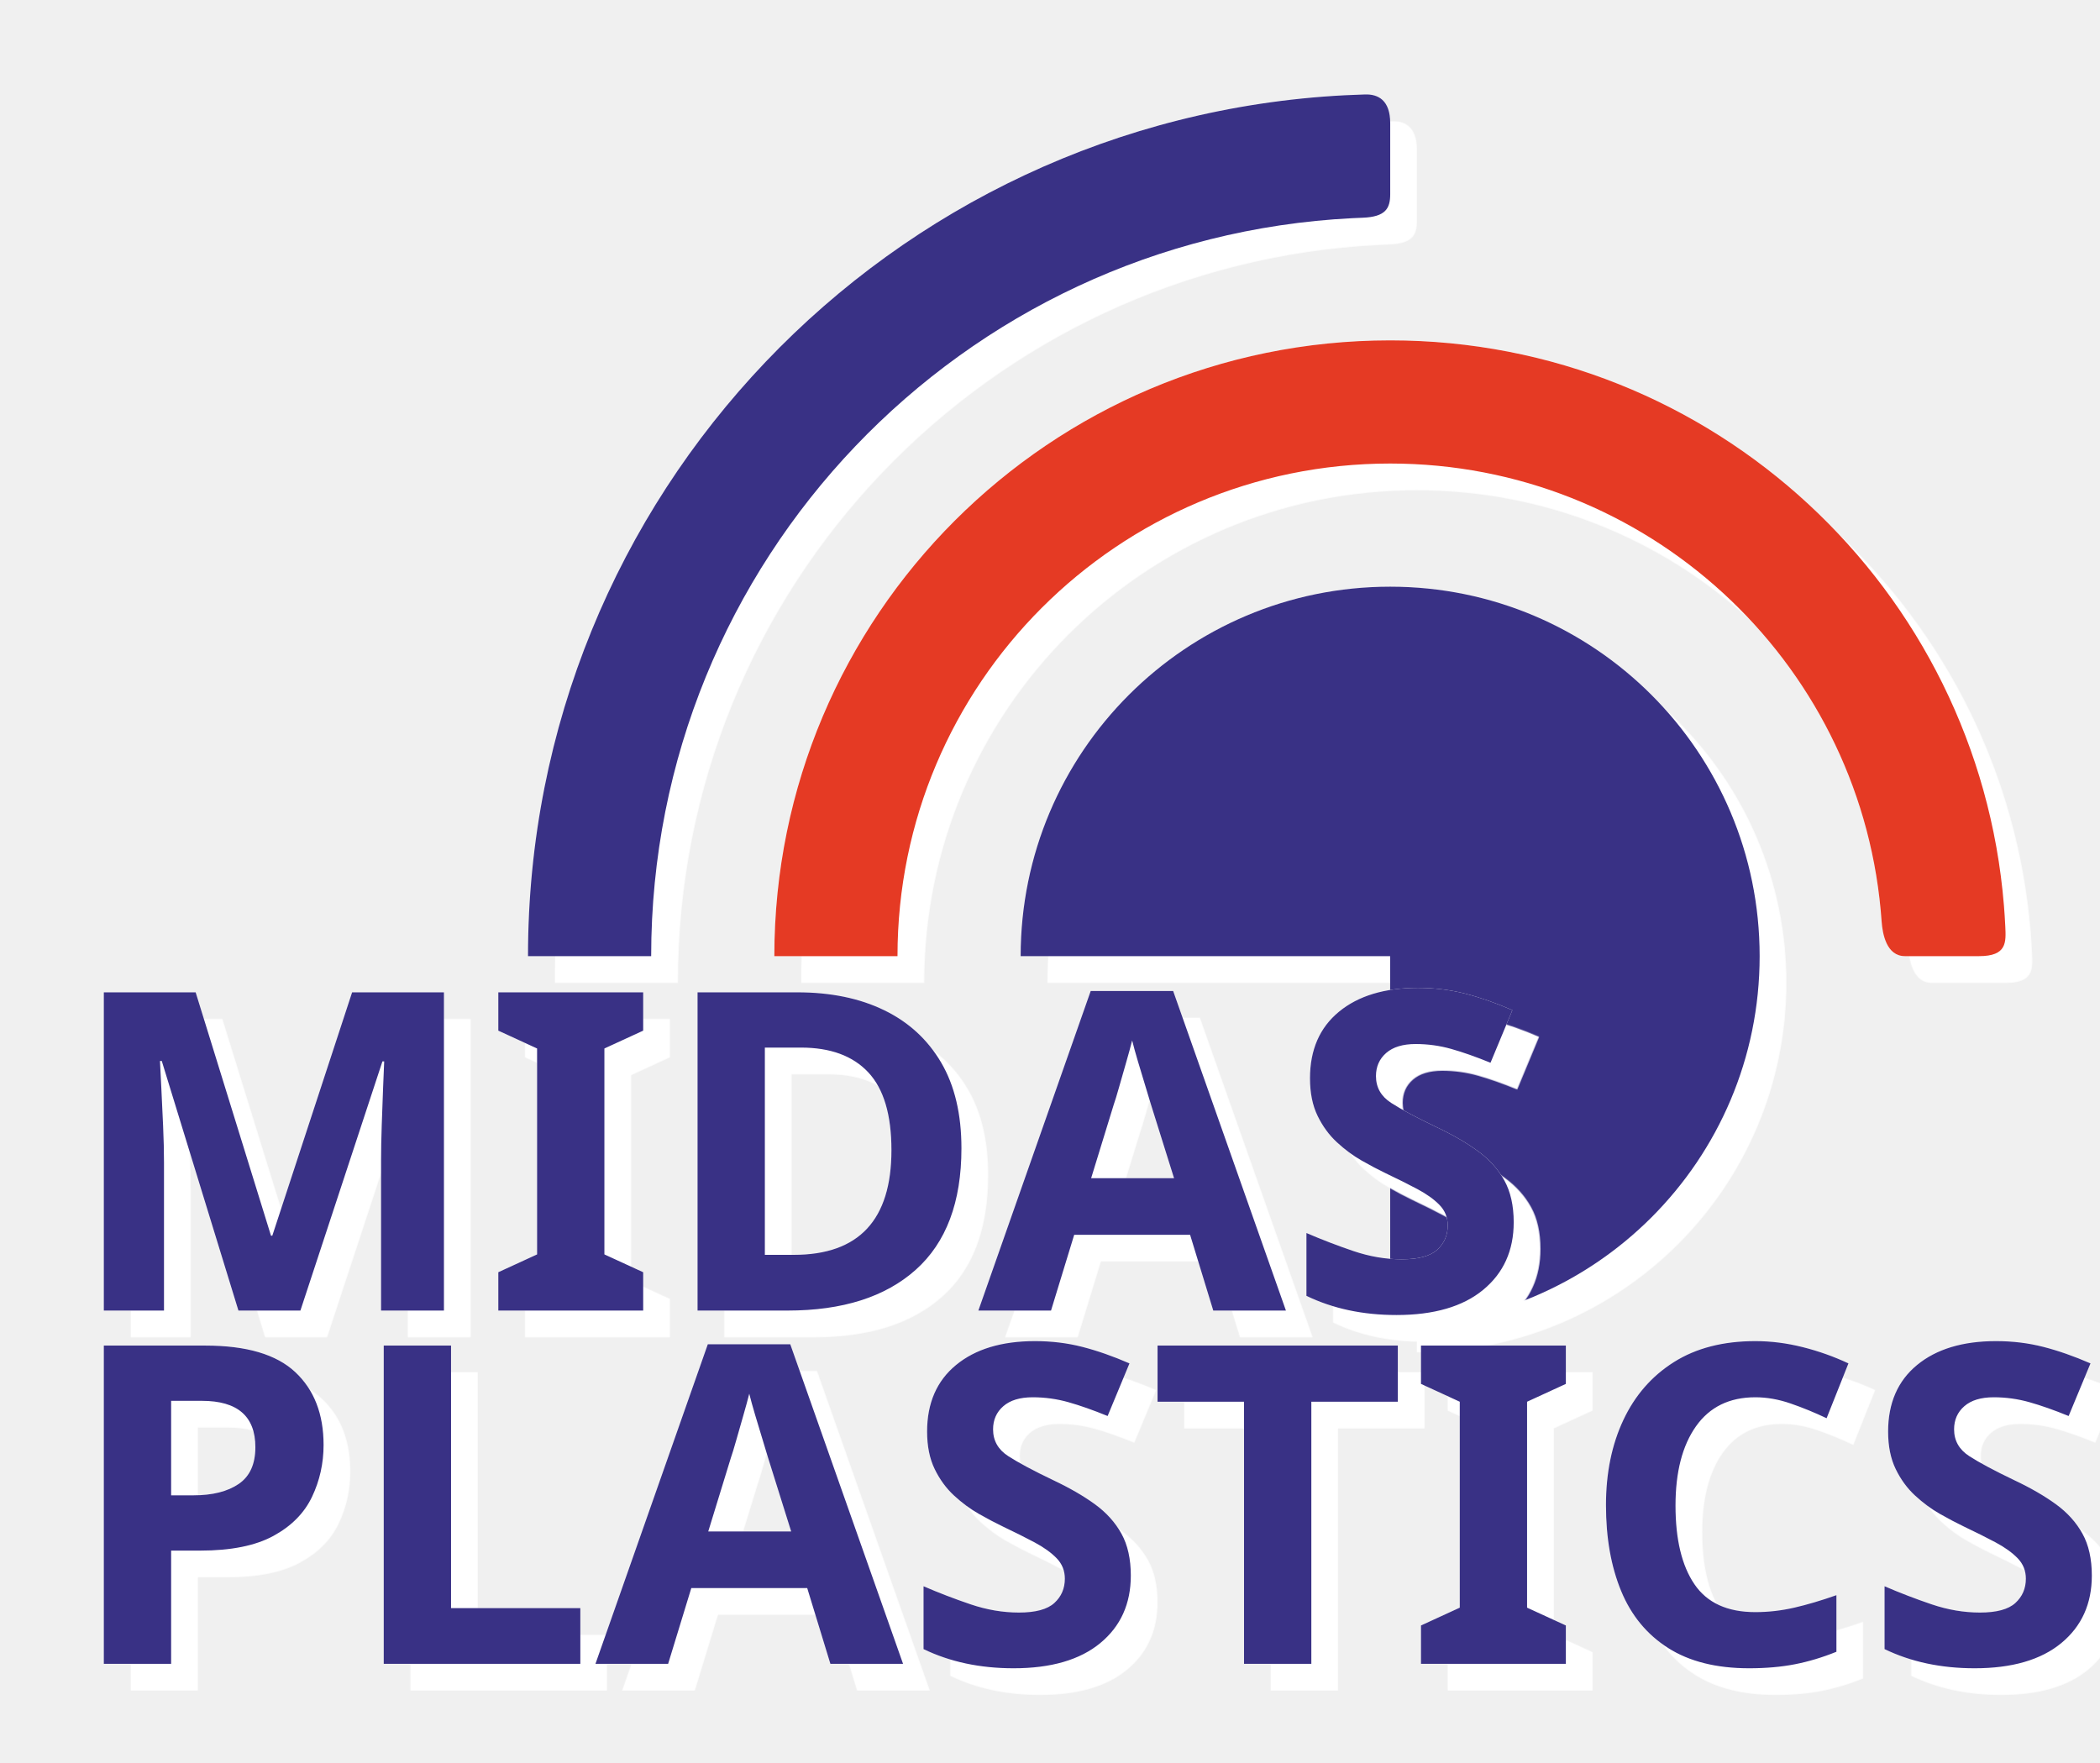
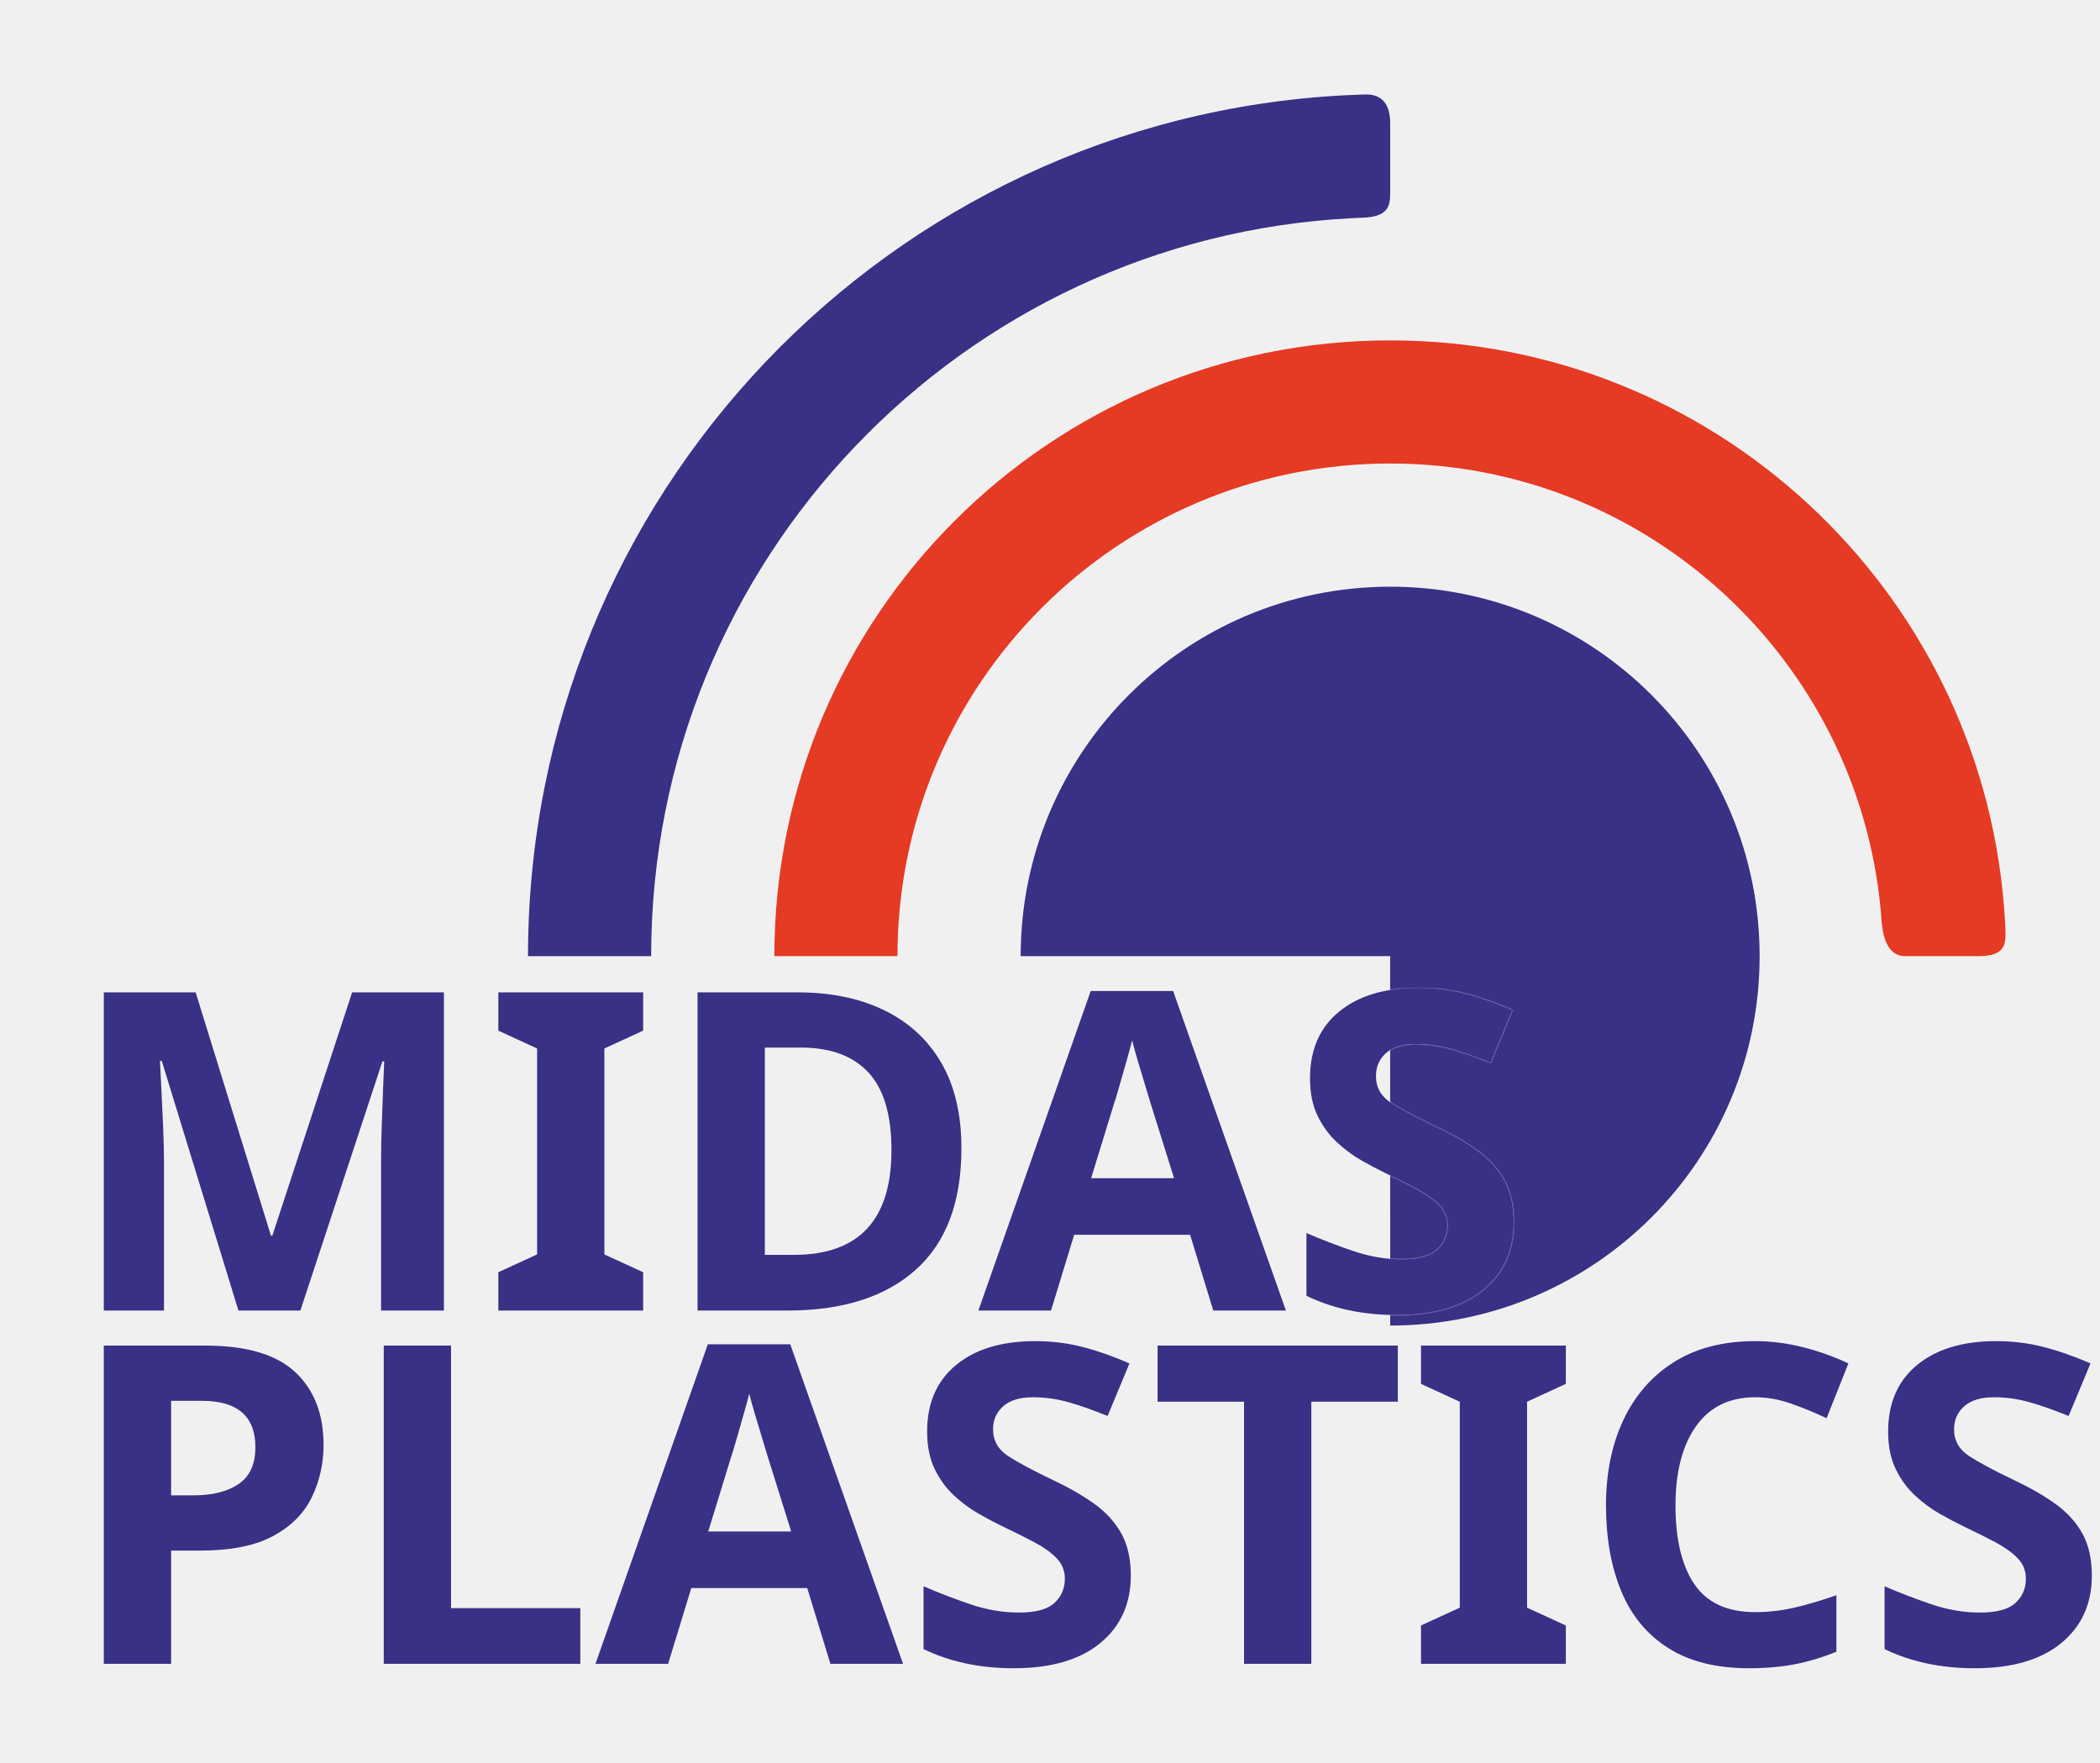
<svg xmlns="http://www.w3.org/2000/svg" xml:space="preserve" width="83.616mm" height="70.182mm" version="1.1" style="shape-rendering:geometricPrecision; text-rendering:geometricPrecision; image-rendering:optimizeQuality; fill-rule:evenodd; clip-rule:evenodd" viewBox="0 0 1574.65 1321.66">
  <defs>
    <filter id="f1" x="0" y="0" width="200%" height="200%">
      <feOffset result="offOut" in="SourceGraphic" dx="20" dy="20" />
-       <feBlend in="SourceGraphic" in2="offOut" mode="normal" />
+       <feOffset result="offOut1" in="SourceGraphic1" dx="-20" dy="-20" />
    </filter>
    <font id="FontID0" horiz-adv-x="605" font-variant="normal" style="fill-rule:nonzero" font-weight="700">
      <font-face font-family="Calibri">
        <font-face-src>
          <font-face-name name="Calibri Bold" />
        </font-face-src>
      </font-face>
      <missing-glyph>
        <path d="M0 0z" />
      </missing-glyph>
      <glyph unicode="A" horiz-adv-x="605" d="M586.498 47.831c3.837,-11.663 6.333,-21 7.336,-27.829 0.997,-6.835 -0.332,-12.001 -3.831,-15.5 -3.668,-3.336 -10.001,-5.499 -19.169,-6.333 -8.998,-0.834 -21.665,-1.166 -37.503,-1.166 -16.667,0 -29.666,0.163 -38.833,0.665 -9.331,0.501 -16.329,1.499 -21.332,2.998 -4.834,1.504 -8.164,3.499 -10.165,6.17 -2,2.496 -3.668,6.001 -4.834,10.165l-41.498 127.001 -238.338 0 -39.83 -123.502c-1.335,-4.665 -3.003,-8.497 -5.167,-11.5 -2,-3.167 -5.499,-5.499 -10.17,-7.33 -4.665,-1.837 -11.331,-3.003 -19.997,-3.668 -8.666,-0.665 -20.002,-0.997 -33.998,-0.997 -15.005,0 -26.668,0.496 -35.17,1.499 -8.497,0.997 -14.334,3.33 -17.501,6.998 -3.33,3.831 -4.496,9.167 -3.499,16.002 1.003,6.835 3.499,15.833 7.336,27.333l194.665 560.833c1.831,5.499 4.164,10.001 6.835,13.331 2.496,3.505 6.666,6.001 12.334,7.838 5.832,1.831 13.664,2.998 23.834,3.499 9.996,0.501 23.332,0.665 39.999,0.665 19.163,0 34.5,-0.163 45.831,-0.665 11.5,-0.501 20.335,-1.668 26.668,-3.499 6.333,-1.837 10.835,-4.502 13.669,-8.001 2.665,-3.668 5.161,-8.502 6.998,-14.666l195.33 -560.337zm-289.995 464.004l-0.501 0 -87.999 -268.837 177.334 0 -88.833 268.837z" />
      <glyph unicode="C" horiz-adv-x="529" d="M505.998 95.499c0,-8.164 -0.163,-15.168 -0.665,-20.831 -0.501,-5.668 -1.335,-10.666 -2.333,-14.666 -0.834,-4.17 -2.169,-7.669 -3.831,-10.666 -1.668,-2.834 -4.17,-6.17 -7.838,-9.838 -3.499,-3.662 -10.497,-8.497 -20.667,-14.329 -10.328,-5.668 -22.831,-11.337 -37.666,-16.667 -14.83,-5.167 -31.666,-9.669 -50.665,-13.168 -18.999,-3.499 -39.667,-5.336 -61.833,-5.336 -43.166,0 -82.168,6.666 -117,20.002 -34.832,13.331 -64.498,33.334 -88.833,59.832 -24.499,26.499 -43.166,59.5 -56.164,99.336 -13.004,39.667 -19.501,85.83 -19.501,138.495 0,53.668 7.167,101.336 21.495,143.003 14.334,41.667 34.337,76.668 60.002,104.998 25.671,28.336 56.502,49.668 92.501,64.334 35.835,14.666 75.502,22.003 118.831,22.003 17.501,0 34.337,-1.504 50.671,-4.502 16.334,-2.834 31.333,-6.666 45.166,-11.5 13.833,-4.665 26.166,-10.17 37.334,-16.334 10.998,-6.333 18.83,-11.669 23.163,-16.002 4.333,-4.496 7.336,-8.164 9.004,-10.998 1.662,-2.998 2.998,-6.666 3.831,-11.168 0.997,-4.665 1.831,-10.001 2.333,-16.165 0.501,-6.164 0.665,-13.669 0.665,-22.831 0,-9.669 -0.332,-18.002 -0.997,-24.837 -0.665,-6.835 -1.831,-12.334 -3.336,-16.498 -1.662,-4.17 -3.662,-7.336 -5.832,-9.167 -2.333,-2 -4.998,-3.003 -7.832,-3.003 -4.834,0 -10.998,2.834 -18.504,8.502 -7.499,5.668 -17.163,12.001 -28.995,18.999 -11.838,6.998 -26.003,13.337 -42.501,18.999 -16.334,5.668 -35.835,8.502 -58.666,8.502 -25,0 -47.335,-5.167 -67.005,-15.337 -19.664,-10.334 -36.331,-24.831 -50.164,-43.831 -13.833,-19.169 -24.335,-42.168 -31.502,-69.169 -7.167,-26.831 -10.666,-57.331 -10.666,-91.166 0,-37.002 3.837,-69.163 11.5,-96.332 7.669,-27 18.504,-49.499 32.669,-66.999 14.002,-17.501 31.164,-30.668 51.167,-39.165 20.002,-8.671 42.501,-13.004 67.501,-13.004 22.668,0 42.332,2.671 58.998,8.001 16.498,5.336 30.668,11.337 42.501,17.67 12.001,6.497 21.665,12.334 29.333,17.501 7.669,5.167 13.5,7.832 17.833,7.832 3.167,0 5.832,-0.665 7.669,-2 2,-1.335 3.662,-3.831 4.998,-7.832 1.166,-3.837 2.169,-9.336 2.834,-16.334 0.665,-7.167 0.997,-16.503 0.997,-28.336z" />
      <glyph unicode="D" horiz-adv-x="630" d="M594.003 325.334c0,-58.001 -7.505,-107.5 -22.668,-148.835 -15.168,-41.165 -36.833,-74.668 -65.168,-100.834 -28.336,-25.997 -62.836,-45.166 -103.336,-57.331 -40.495,-12.171 -88.833,-18.335 -144.828,-18.335l-150.835 0c-10.835,0 -19.833,3.167 -27.169,9.5 -7.33,6.333 -10.998,16.667 -10.998,31.001l0 551c0,14.334 3.668,24.668 10.998,31.001 7.336,6.333 16.334,9.5 27.169,9.5l161.997 0c56.333,0 104.17,-6.666 143.335,-19.833 39.334,-13.168 72.335,-32.669 99.167,-58.503 26.831,-25.997 47.335,-58.001 61.331,-96 14.002,-38.168 21.005,-82.168 21.005,-132.331zm-133.002 -4.502c0,30.003 -3.499,57.669 -10.503,83.503 -6.998,25.665 -18.166,47.831 -33.666,66.667 -15.5,18.83 -35.334,33.666 -59.5,44.163 -24.33,10.503 -56.001,15.833 -95.499,15.833l-64.836 0 0 -428.997 66.836 0c35.165,0 64.83,4.502 88.833,13.664 23.997,9.004 44.169,22.837 60.334,41.171 15.996,18.329 27.998,41.165 35.999,68.498 8.001,27.333 12.001,59.168 12.001,95.499z" />
      <glyph unicode="I" horiz-adv-x="266" d="M198.001 17.501c0,-3.167 -1.003,-6.17 -3.167,-8.835 -2.169,-2.502 -5.668,-4.665 -10.503,-6.333 -4.834,-1.499 -11.5,-2.834 -19.501,-3.831 -8.164,-1.003 -18.661,-1.499 -31.333,-1.499 -12.328,0 -22.662,0.496 -30.995,1.499 -8.333,0.997 -15.005,2.333 -19.833,3.831 -4.834,1.668 -8.333,3.831 -10.503,6.333 -2.164,2.665 -3.167,5.668 -3.167,8.835l0 597c0,3.167 1.003,6.164 3.167,8.835 2.169,2.496 5.668,4.665 10.835,6.333 4.998,1.662 11.5,2.829 19.664,3.831 8.17,0.997 18.504,1.499 30.832,1.499 12.672,0 23.169,-0.501 31.333,-1.499 8.001,-1.003 14.666,-2.169 19.501,-3.831 4.834,-1.668 8.333,-3.837 10.503,-6.333 2.164,-2.671 3.167,-5.668 3.167,-8.835l0 -597z" />
      <glyph unicode="L" horiz-adv-x="422" d="M415.999 53.668c0,-9.669 -0.332,-18.002 -1.166,-24.668 -0.834,-6.666 -2.164,-12.165 -3.668,-16.503 -1.662,-4.496 -3.662,-7.663 -6.164,-9.5 -2.502,-2 -5.336,-2.998 -8.502,-2.998l-289.499 0c-10.666,0 -19.664,3.167 -27,9.5 -7.33,6.333 -10.998,16.667 -10.998,31.001l0 574c0,3.167 1.003,6.164 3.167,8.835 2.169,2.496 5.668,4.665 10.503,6.333 4.829,1.662 11.5,2.829 19.833,3.831 8.333,0.997 18.667,1.499 30.995,1.499 12.672,0 23.169,-0.501 31.333,-1.499 8.001,-1.003 14.666,-2.169 19.501,-3.831 4.834,-1.668 8.333,-3.837 10.503,-6.333 2.164,-2.671 3.167,-5.668 3.167,-8.835l0 -508.5 198.497 0c3.167,0 6.17,-0.834 8.502,-2.671 2.502,-1.831 4.502,-4.665 6.164,-8.829 1.668,-4 2.834,-9.336 3.668,-16.165 0.834,-6.671 1.166,-14.836 1.166,-24.668z" />
      <glyph unicode="M" horiz-adv-x="874" d="M805.002 17.501c0,-3.167 -0.834,-6.17 -2.671,-8.835 -1.831,-2.502 -5.167,-4.665 -9.832,-6.333 -4.665,-1.499 -10.998,-2.834 -18.83,-3.831 -7.838,-1.003 -17.833,-1.499 -29.834,-1.499 -11.832,0 -21.67,0.496 -29.502,1.499 -7.832,0.997 -14.002,2.333 -18.667,3.831 -4.496,1.668 -7.832,3.831 -9.663,6.333 -2,2.665 -3.003,5.668 -3.003,8.835l0 514.5 -0.997 0 -182.5 -513.999c-1.335,-4.17 -3.336,-7.669 -6.333,-10.503 -3.003,-2.834 -6.835,-4.998 -12.001,-6.666 -4.998,-1.499 -11.5,-2.665 -19.169,-3.167 -7.832,-0.501 -17.332,-0.665 -28.33,-0.665 -11.168,0 -20.504,0.332 -28.336,1.166 -7.832,0.834 -14.334,2.164 -19.332,4 -4.998,1.831 -8.998,3.995 -12.001,6.497 -2.834,2.665 -4.834,5.832 -5.832,9.336l-176.167 513.999 -1.003 0 0 -514.5c0,-3.167 -0.828,-6.17 -2.665,-8.835 -1.831,-2.502 -5.167,-4.665 -10.001,-6.333 -4.998,-1.499 -11.331,-2.834 -18.999,-3.831 -7.663,-1.003 -17.501,-1.499 -29.496,-1.499 -11.832,0 -21.67,0.496 -29.502,1.499 -7.832,0.997 -14.165,2.333 -18.83,3.831 -4.671,1.668 -8.001,3.831 -9.838,6.333 -1.831,2.665 -2.665,5.668 -2.665,8.835l0 563.165c0,16.667 4.333,29.333 13.168,38.168 8.835,8.835 20.498,13.168 35.334,13.168l83.999 0c14.999,0 27.998,-1.166 38.669,-3.668 10.829,-2.502 20.166,-6.502 27.998,-12.165 7.669,-5.668 14.334,-13.168 19.501,-22.504 5.167,-9.331 9.832,-20.831 13.664,-34.5l136.168 -376.501 2 0 141.003 375.667c4.164,13.669 8.829,25.169 13.833,34.669 5.167,9.336 10.998,16.999 17.664,22.831 6.666,5.837 14.666,10.001 23.665,12.503 9.167,2.502 19.833,3.668 31.835,3.668l86.669 0c8.829,0 16.334,-1.166 22.668,-3.499 6.333,-2.169 11.663,-5.505 15.664,-10.001 4.17,-4.333 7.167,-9.669 9.336,-16.002 2.164,-6.333 3.167,-13.664 3.167,-21.834l0 -563.165z" />
      <glyph unicode="P" horiz-adv-x="532" d="M501.997 440.001c0,-35.666 -5.499,-66.999 -16.667,-94.332 -10.998,-27.502 -27.164,-50.502 -48.496,-69.169 -21.169,-18.836 -47.166,-33.001 -78.004,-42.833 -30.832,-9.832 -67.163,-14.666 -108.999,-14.666l-52.834 0 0 -201.5c0,-3.336 -0.997,-6.17 -3.167,-8.835 -2.164,-2.502 -5.663,-4.665 -10.497,-6.333 -4.834,-1.668 -11.337,-2.834 -19.501,-3.831 -8.001,-1.003 -18.498,-1.499 -31.001,-1.499 -12.334,0 -22.668,0.496 -31.001,1.499 -8.333,0.997 -14.83,2.333 -19.664,3.831 -4.834,1.668 -8.333,3.831 -10.17,6.333 -1.995,2.665 -2.998,5.668 -2.998,8.835l0 568.501c0,15.331 4,26.831 12.001,34.5 8.001,7.663 18.498,11.5 31.497,11.5l149.004 0c14.999,0 29.333,-0.501 42.833,-1.668 13.5,-1.166 29.666,-3.668 48.665,-7.336 18.836,-3.831 37.999,-10.666 57.336,-20.831 19.332,-10.001 35.999,-22.831 49.662,-38.331 13.669,-15.5 24.166,-33.503 31.333,-54.333 7.167,-20.667 10.666,-43.836 10.666,-69.501zm-133.999 -9.336c0,22.166 -4,40.501 -11.832,54.835 -7.832,14.334 -17.501,25 -29.001,31.835 -11.5,6.835 -23.501,11.168 -35.999,12.999 -12.666,1.831 -25.665,2.665 -39.165,2.665l-55.004 0 0 -215 58.001 0c20.667,0 37.836,2.834 51.831,8.333 13.838,5.499 25.338,13.337 34.167,23.332 8.835,9.838 15.5,21.834 20.171,35.672 4.496,13.833 6.829,28.995 6.829,45.329z" />
      <glyph unicode="S" horiz-adv-x="472" d="M444.002 189.668c0,-33.334 -6.17,-62.334 -18.504,-87.503 -12.497,-25 -29.164,-45.831 -50.333,-62.667 -21.332,-16.667 -46,-29.333 -74.33,-37.83 -28.336,-8.502 -58.672,-12.666 -91.002,-12.666 -21.834,0 -41.999,1.831 -60.835,5.499 -18.667,3.668 -35.165,8.001 -49.499,13.168 -14.334,4.998 -26.33,10.334 -35.999,15.996 -9.669,5.668 -16.498,10.666 -20.836,14.836 -4.164,4.333 -7.161,10.497 -8.998,18.498 -1.831,8.001 -2.665,19.337 -2.665,34.337 0,10.165 0.332,18.498 0.997,25.333 0.671,6.835 1.668,12.334 3.167,16.667 1.504,4.164 3.505,7.167 5.837,8.998 2.496,1.837 5.33,2.665 8.666,2.665 4.496,0 10.998,-2.665 19.332,-8.164 8.333,-5.336 18.999,-11.331 31.998,-17.833 13.004,-6.502 28.668,-12.497 46.834,-17.833 18.002,-5.499 39.002,-8.164 62.836,-8.164 15.664,0 29.666,1.831 41.999,5.499 12.503,3.831 23,8.998 31.666,15.833 8.666,6.835 15.168,15.168 19.833,25.163 4.502,10.001 6.835,21.169 6.835,33.503 0,14.334 -3.831,26.668 -11.669,36.833 -7.832,10.334 -17.997,19.332 -30.663,27.333 -12.503,8.001 -26.837,15.5 -42.833,22.498 -15.833,7.004 -32.336,14.334 -49.335,22.166 -16.999,7.838 -33.503,16.667 -49.335,26.668 -15.996,9.832 -30.33,21.67 -42.833,35.503 -12.666,13.833 -22.831,30.167 -30.663,49.166 -7.838,18.83 -11.669,41.498 -11.669,67.833 0,30.167 5.668,56.835 16.836,79.835 11.168,22.831 26.33,41.83 45.329,56.998 19.169,15.168 41.504,26.499 67.338,33.998 25.834,7.499 53.33,11.168 82.331,11.168 14.836,0 29.834,-1.166 44.834,-3.499 14.999,-2.169 29.001,-5.336 41.999,-9.167 12.999,-4 24.499,-8.333 34.669,-13.168 10.001,-4.998 16.667,-8.998 19.997,-12.334 3.167,-3.167 5.336,-6.001 6.502,-8.164 1.166,-2.333 2.169,-5.336 2.998,-9.167 0.834,-3.668 1.335,-8.333 1.668,-14.165 0.332,-5.668 0.501,-12.666 0.501,-21.169 0,-9.331 -0.169,-17.332 -0.665,-23.834 -0.501,-6.502 -1.335,-11.832 -2.502,-16.165 -1.166,-4.17 -2.834,-7.336 -4.834,-9.167 -2.164,-2 -4.998,-2.998 -8.666,-2.998 -3.499,0 -9.167,2.333 -16.999,6.829 -7.832,4.502 -17.501,9.5 -28.832,14.999 -11.5,5.336 -24.668,10.17 -39.667,14.503 -15.005,4.502 -31.333,6.666 -49.335,6.666 -14.002,0 -26.166,-1.668 -36.669,-5.167 -10.334,-3.33 -18.999,-8.164 -25.997,-14.165 -6.998,-6.001 -12.334,-13.168 -15.669,-21.67 -3.499,-8.497 -5.167,-17.495 -5.167,-26.831 0,-14.002 3.837,-26.166 11.5,-36.331 7.669,-10.334 18.002,-19.501 30.837,-27.502 12.83,-7.832 27.496,-15.331 43.831,-22.335 16.165,-6.998 32.832,-14.498 49.837,-22.166 16.999,-7.832 33.666,-16.667 49.831,-26.668 16.334,-9.996 30.832,-21.834 43.667,-35.666 12.666,-13.833 23,-29.998 30.832,-48.834 7.832,-18.661 11.669,-40.664 11.669,-65.996z" />
      <glyph unicode="T" horiz-adv-x="495" d="M488.999 579.336c0,-9.505 -0.332,-17.501 -1.166,-24.335 -0.834,-6.666 -2,-12.001 -3.668,-16.002 -1.662,-4.164 -3.662,-7.167 -6.164,-8.998 -2.333,-2 -5.167,-3.003 -8.001,-3.003l-158.002 0 0 -509.497c0,-3.167 -0.997,-6.17 -3.167,-8.835 -2.164,-2.502 -5.663,-4.665 -10.497,-6.333 -4.834,-1.499 -11.5,-2.834 -19.833,-3.831 -8.333,-1.003 -18.667,-1.499 -31.001,-1.499 -12.334,0 -22.668,0.496 -31.001,1.499 -8.333,0.997 -14.999,2.333 -19.833,3.831 -4.834,1.668 -8.333,3.831 -10.497,6.333 -2.169,2.665 -3.167,5.668 -3.167,8.835l0 509.497 -158.002 0c-3.167,0 -6.001,1.003 -8.333,3.003 -2.169,1.831 -4.17,4.834 -5.832,8.998 -1.504,4 -2.834,9.336 -3.668,16.002 -0.834,6.835 -1.166,14.83 -1.166,24.335 0,9.663 0.332,17.997 1.166,24.831 0.834,6.835 2.164,12.334 3.668,16.334 1.662,4.164 3.662,6.998 5.832,8.829 2.333,1.837 5.167,2.671 8.333,2.671l444.999 0c2.834,0 5.499,-0.834 8.001,-2.671 2.502,-1.831 4.502,-4.665 6.164,-8.829 1.668,-4 2.834,-9.5 3.668,-16.334 0.834,-6.835 1.166,-15.168 1.166,-24.831z" />
    </font>
    <style type="text/css">
   
    @font-face { font-family:"Calibri";font-variant:normal;font-weight:bold;src:url("#FontID0") format(svg)}
    .fil2 {fill:#FFFFFF}
    .fil1 {fill:#E53A24}
    .fil0 {fill:#393185}
    .fnt0 {font-weight:bold;font-size:334.23px;font-family:'Calibri'}
   
  </style>
    <clipPath id="id0">
      <path d="M-0 0l1574.65 0 0 1321.66 -1574.65 0 0 -1321.66z" />
    </clipPath>
  </defs>
  <g>
    <path filter="url(#f1)" class="fil2" d="M1042.43 145.54l0 -13.42 0 -39.74c0,-17.45 -9.23,-21.84 -18.84,-21.56 -5.15,0.15 -10.28,0.36 -15.4,0.62 -341.13,17.8 -612.28,300.01 -612.28,645.58l92.36 0c0,-296.53 232.91,-538.63 525.75,-553.41 2.52,-0.13 5.05,-0.24 7.58,-0.33 17.42,-0.64 20.83,-6.98 20.83,-17.73z" />
    <path class="fil0" d="M1042.43 145.54l0 -13.42 0 -39.74c0,-17.45 -9.23,-21.84 -18.84,-21.56 -5.15,0.15 -10.28,0.36 -15.4,0.62 -341.13,17.8 -612.28,300.01 -612.28,645.58l92.36 0c0,-296.53 232.91,-538.63 525.75,-553.41 2.52,-0.13 5.05,-0.24 7.58,-0.33 17.42,-0.64 20.83,-6.98 20.83,-17.73z" />
    <path filter="url(#f1)" class="fil2" d="M580.61 717.01c30.79,0 61.57,0 92.36,0 0,-204.04 165.4,-369.41 369.45,-369.41 192.31,0 350.34,147.02 367.78,334.83 0.26,2.79 0.49,5.6 0.69,8.41 0.65,9.41 3.62,26.17 17.51,26.17 19.24,0 36.38,0 55.62,0 20.96,0 20.17,-10.46 19.61,-22.34 -0.25,-5.24 -0.59,-10.45 -1.01,-15.63 -19.3,-237.28 -217.96,-423.8 -460.18,-423.8 -255.05,0 -461.82,206.72 -461.82,461.77z" />
    <path class="fil1" d="M580.61 717.01c30.79,0 61.57,0 92.36,0 0,-204.04 165.4,-369.41 369.45,-369.41 192.31,0 350.34,147.02 367.78,334.83 0.26,2.79 0.49,5.6 0.69,8.41 0.65,9.41 3.62,26.17 17.51,26.17 19.24,0 36.38,0 55.62,0 20.96,0 20.17,-10.46 19.61,-22.34 -0.25,-5.24 -0.59,-10.45 -1.01,-15.63 -19.3,-237.28 -217.96,-423.8 -460.18,-423.8 -255.05,0 -461.82,206.72 -461.82,461.77z" />
    <path filter="url(#f1)" class="fil2" d="M1042.38 717.01l-277.06 0c0,-153.05 124.05,-277.06 277.1,-277.06 153,0 277.02,124.01 277.02,277.06 0,153.06 -124.01,277.05 -277.02,277.05l-0.05 -277.05z" />
    <path class="fil0" d="M1042.38 717.01l-277.06 0c0,-153.05 124.05,-277.06 277.1,-277.06 153,0 277.02,124.01 277.02,277.06 0,153.06 -124.01,277.05 -277.02,277.05l-0.05 -277.05z" />
    <text x="47.77" y="982.79" filter="url(#f1)" class="fil2 fnt0">MIDAS</text>
    <text x="47.77" y="982.79" class="fil0 fnt0">MIDAS</text>
    <text x="47.77" y="1247.69" filter="url(#f1)" class="fil2 fnt0">PLASTICS</text>
    <text x="47.77" y="1247.69" class="fil0 fnt0">PLASTICS</text>
  </g>
</svg>
